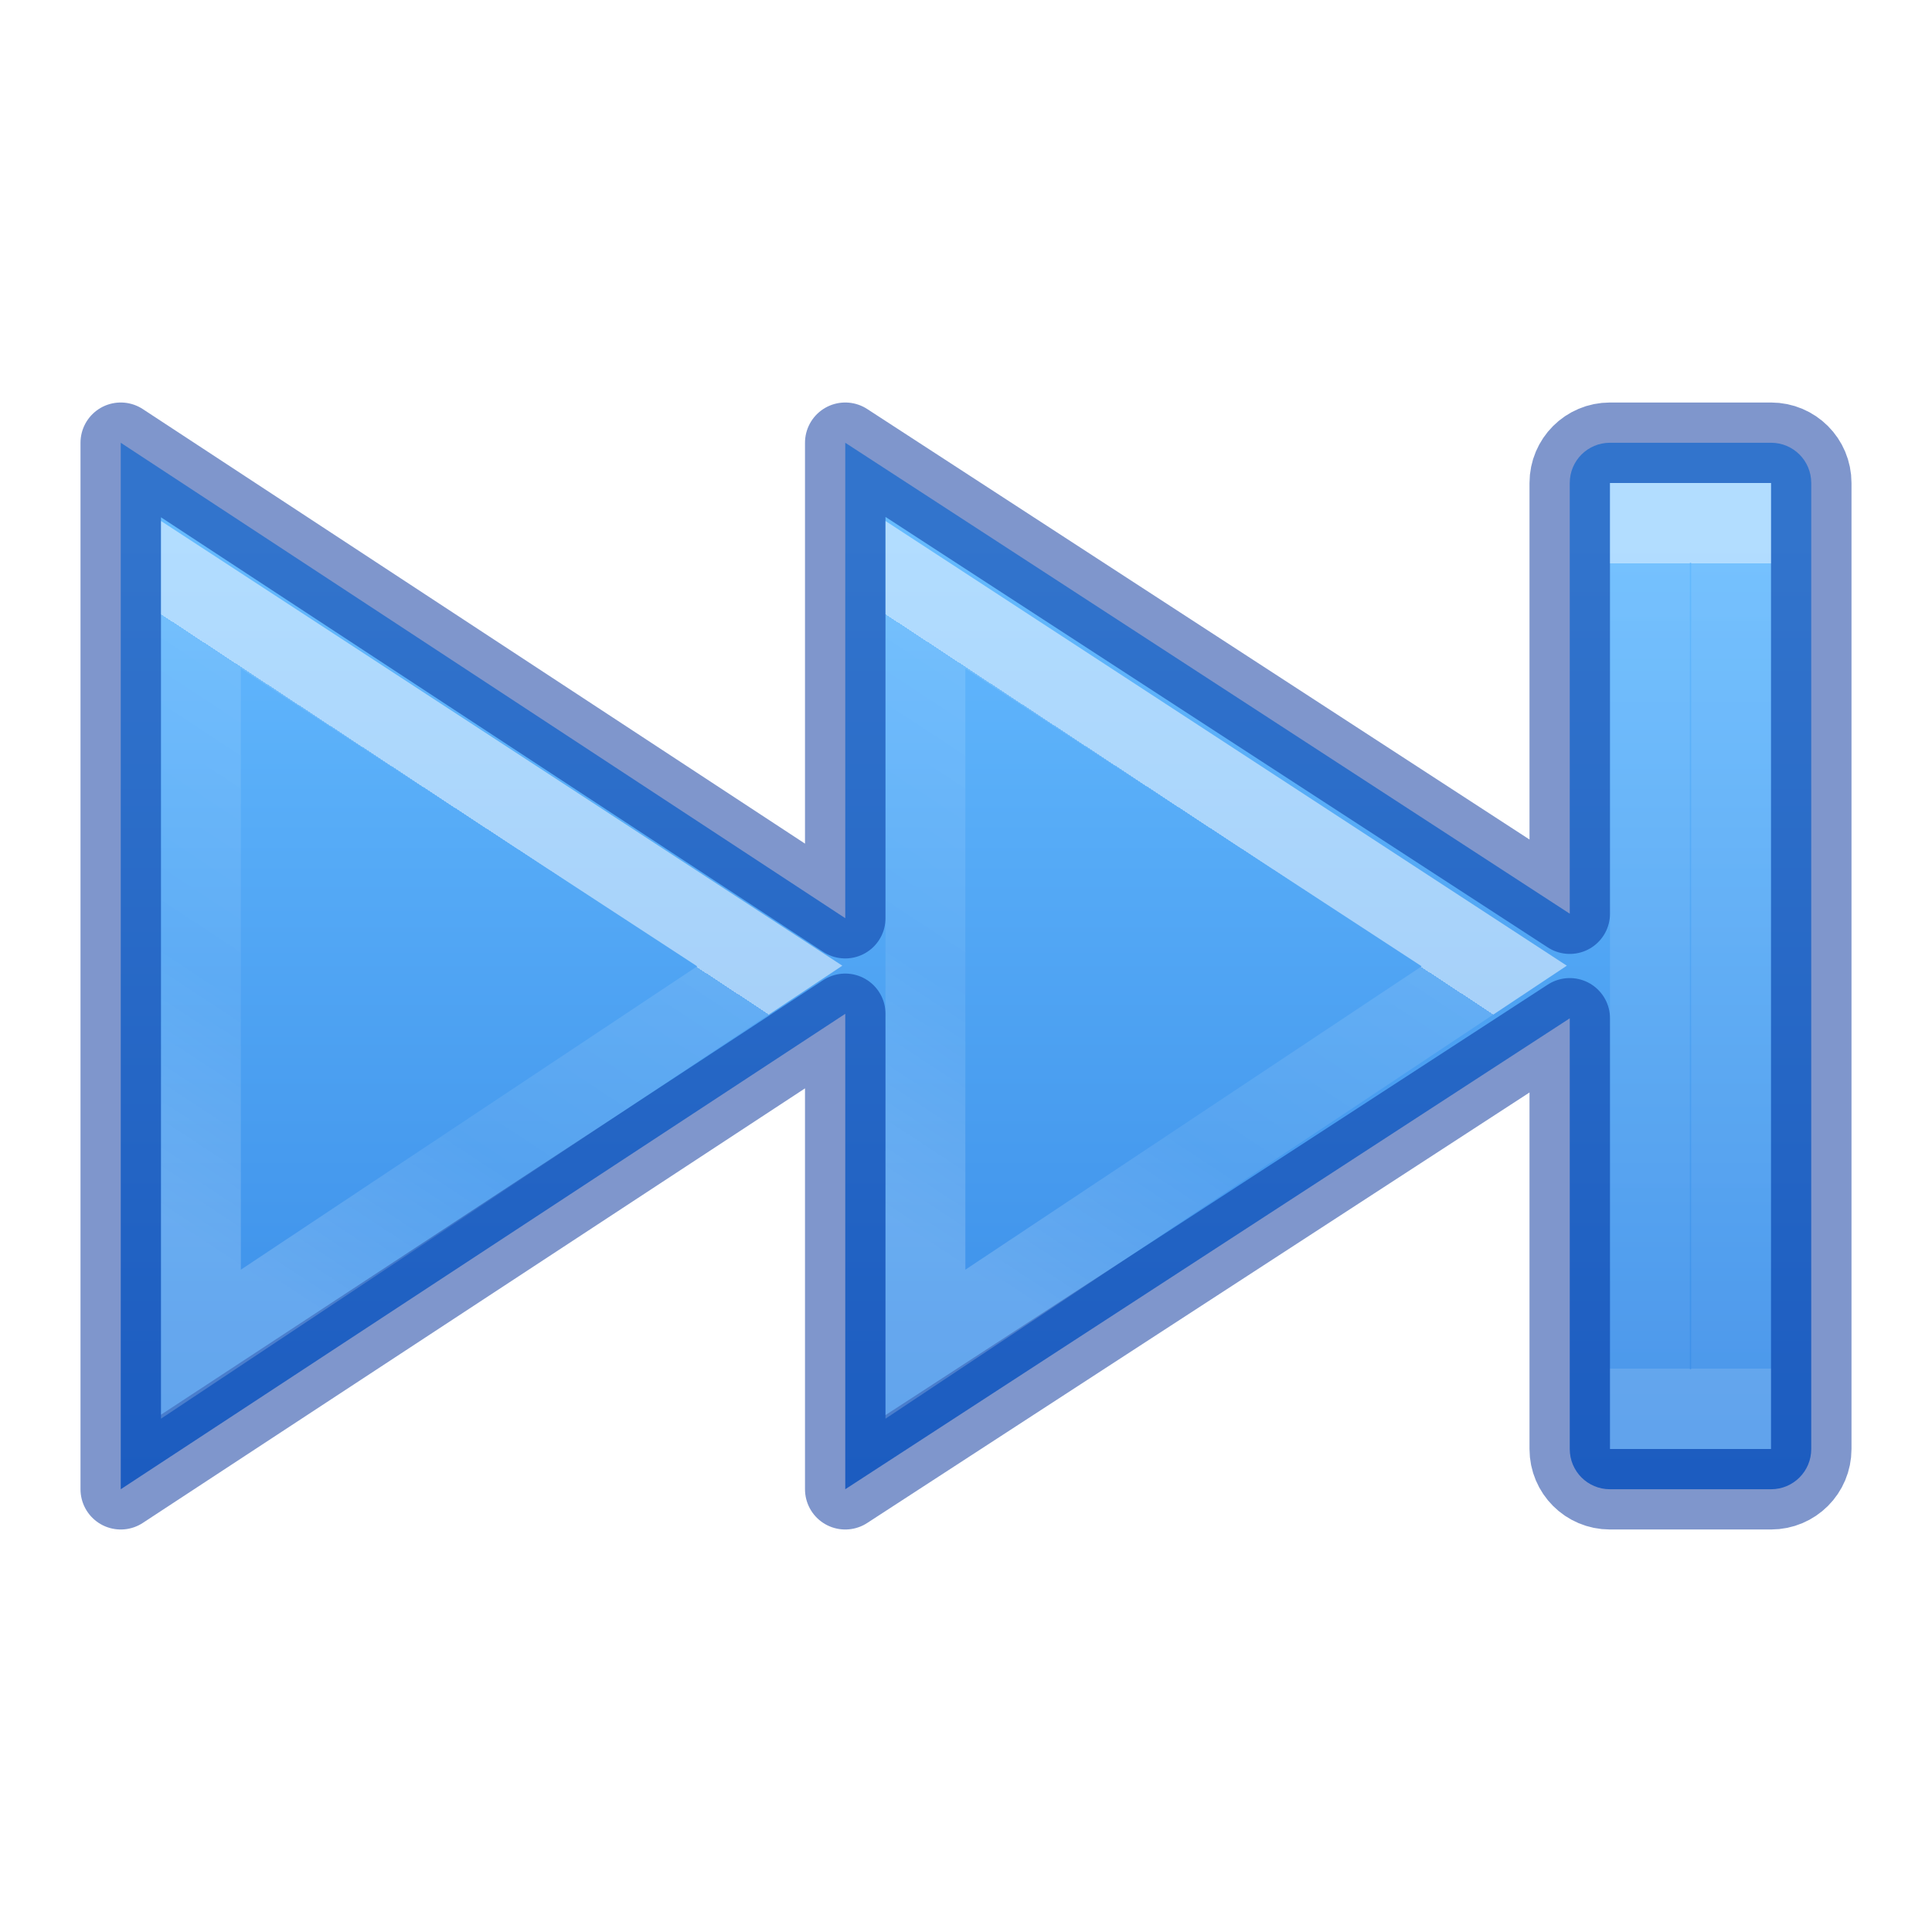
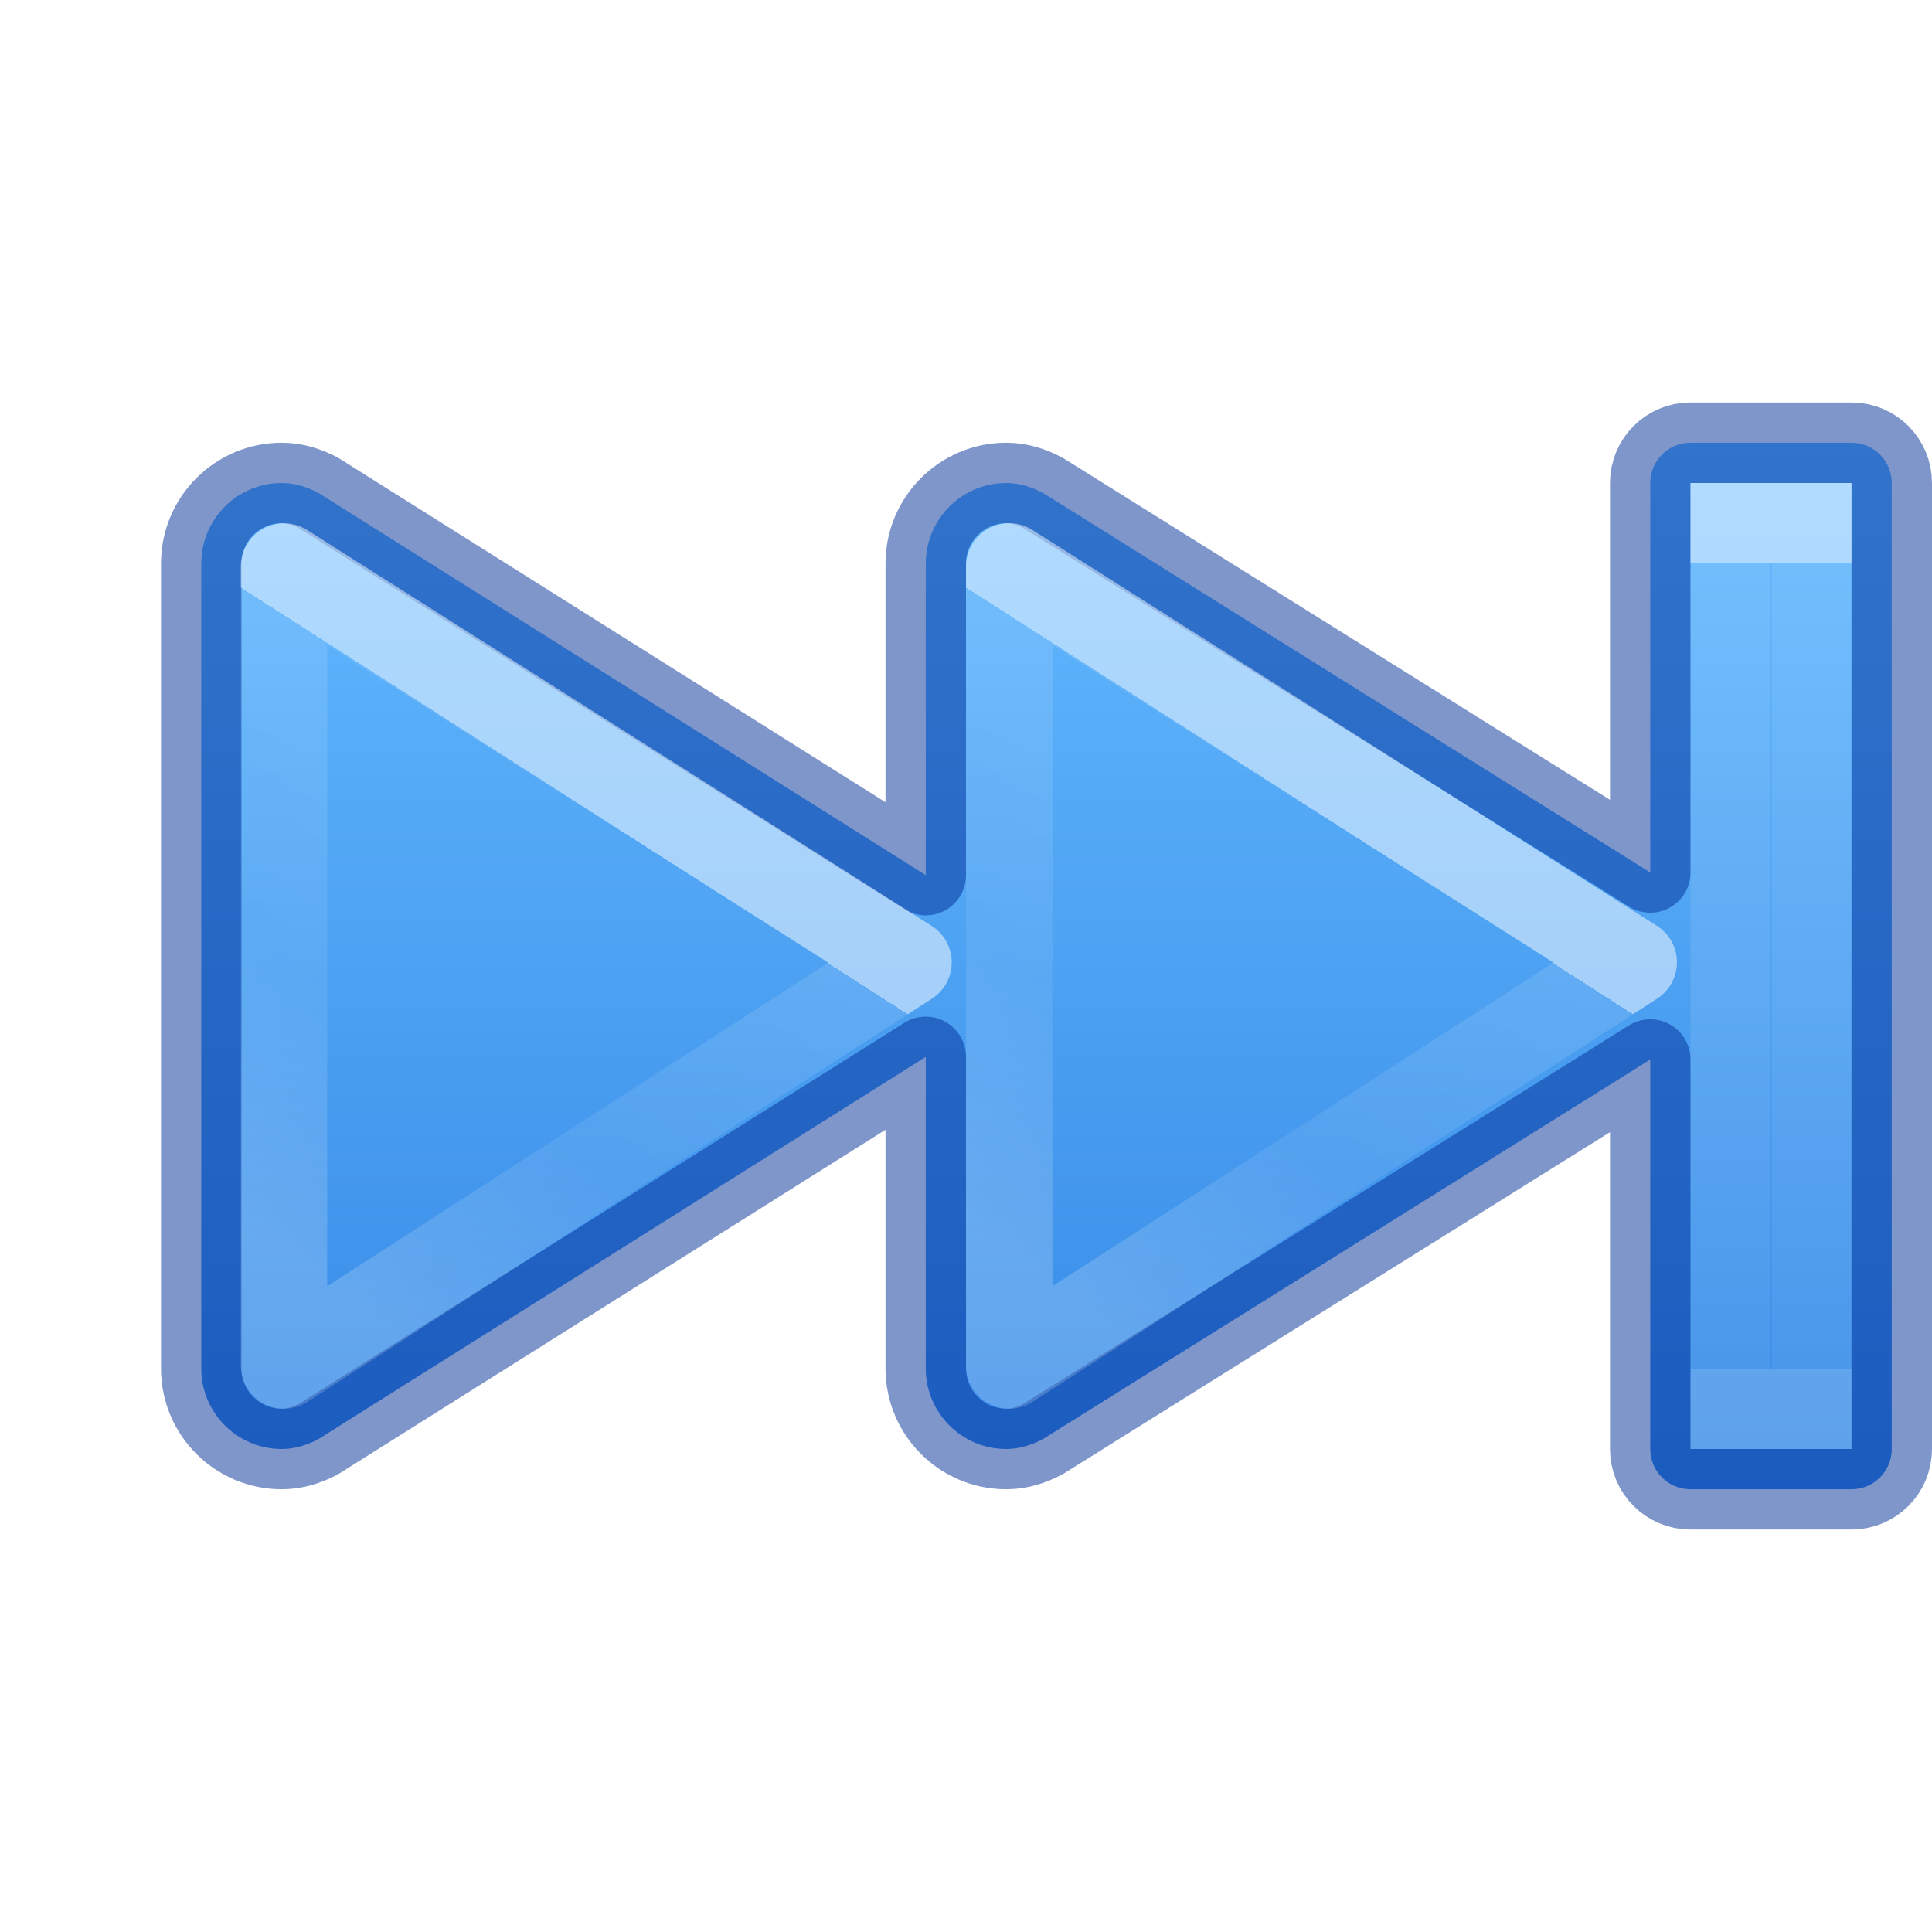
- <svg xmlns="http://www.w3.org/2000/svg" xmlns:xlink="http://www.w3.org/1999/xlink" version="1.1" width="24" height="24" id="svg4524">
+ <svg xmlns="http://www.w3.org/2000/svg" xmlns:xlink="http://www.w3.org/1999/xlink" id="svg4524" height="24" width="24" version="1.1">
  <defs id="defs4526">
    <linearGradient id="linearGradient4537">
-       <stop offset="0" style="stop-color:#ffffff;stop-opacity:1" id="stop4539" />
-       <stop offset="0" style="stop-color:#ffffff;stop-opacity:0.235" id="stop4541" />
-       <stop offset="0.539" style="stop-color:#ffffff;stop-opacity:0.157" id="stop4543" />
-       <stop offset="1" style="stop-color:#ffffff;stop-opacity:0.392" id="stop4545" />
+       <stop id="stop4539" style="stop-color:#ffffff;stop-opacity:1" offset="0" />
+       <stop id="stop4541" style="stop-color:#ffffff;stop-opacity:0.235" offset="0" />
+       <stop id="stop4543" style="stop-color:#ffffff;stop-opacity:0.157" offset="0.539" />
+       <stop id="stop4545" style="stop-color:#ffffff;stop-opacity:0.392" offset="1" />
    </linearGradient>
    <linearGradient id="linearGradient4382">
-       <stop id="stop4384" style="stop-color:#64baff;stop-opacity:1" offset="0" />
-       <stop id="stop4386" style="stop-color:#3689e6;stop-opacity:1" offset="1" />
+       <stop offset="0" style="stop-color:#64baff;stop-opacity:1" id="stop4384" />
+       <stop offset="1" style="stop-color:#3689e6;stop-opacity:1" id="stop4386" />
    </linearGradient>
-     <linearGradient gradientTransform="matrix(-0.8047894,0,0,0.6016574,1677.431,-1932.868)" gradientUnits="userSpaceOnUse" xlink:href="#linearGradient4382" id="linearGradient11527-6-1" y2="3243.323" x2="2067.577" y1="3223.376" x1="2067.577" />
-     <linearGradient y2="33.649" x2="26.024" y1="27.195" x1="30.641" gradientTransform="matrix(0.8365943,0,0,0.7704017,-18.69275,-10.06733)" gradientUnits="userSpaceOnUse" id="linearGradient4273-1-6-8" xlink:href="#linearGradient4537" />
-     <linearGradient y2="33.649" x2="26.024" y1="27.195" x1="30.641" gradientTransform="matrix(0.8365943,0,0,0.7704017,-9.692754,-10.06733)" gradientUnits="userSpaceOnUse" id="linearGradient4273-1-6-8-5" xlink:href="#linearGradient4537" />
-     <linearGradient y2="34.914" x2="35.837" y1="23.489" x1="35.837" gradientTransform="matrix(0.6175719,0,0,0.8753289,-1.135876,-13.5608)" gradientUnits="userSpaceOnUse" id="linearGradient4217" xlink:href="#linearGradient4257" />
+     <linearGradient xlink:href="#linearGradient4537" id="linearGradient4273-1-6-8" gradientUnits="userSpaceOnUse" gradientTransform="matrix(0.9184677,0,0,0.8214655,-19.73418,-11.57589)" x1="30.641" y1="27.195" x2="26.024" y2="33.649" />
+     <linearGradient y2="33.649" x2="26.024" y1="27.195" x1="30.641" gradientTransform="matrix(0.9184677,0,0,0.8214655,-10.72574,-11.57589)" gradientUnits="userSpaceOnUse" id="linearGradient4273-1-6-8-3" xlink:href="#linearGradient4537" />
+     <linearGradient y2="34.914" x2="35.837" y1="23.489" x1="35.837" gradientTransform="matrix(0.6175719,0,0,0.8753289,-0.1358757,-13.5608)" gradientUnits="userSpaceOnUse" id="linearGradient4217" xlink:href="#linearGradient4257" />
    <linearGradient id="linearGradient4257">
      <stop offset="0" style="stop-color:#ffffff;stop-opacity:1" id="stop4259" />
      <stop offset="0" style="stop-color:#ffffff;stop-opacity:0.235" id="stop4261-1" />
      <stop offset="1" style="stop-color:#ffffff;stop-opacity:0.157" id="stop4263-2" />
      <stop offset="1" style="stop-color:#ffffff;stop-opacity:0.392" id="stop4265-7" />
    </linearGradient>
+     <linearGradient y2="18.522" x2="11.566" y1="5.464" x1="11.566" gradientTransform="translate(-1)" gradientUnits="userSpaceOnUse" id="linearGradient949" xlink:href="#linearGradient4382" />
  </defs>
-   <path style="color:#000000;clip-rule:nonzero;display:inline;overflow:visible;visibility:visible;opacity:0.99;isolation:auto;mix-blend-mode:normal;color-interpolation:sRGB;color-interpolation-filters:linearRGB;solid-color:#000000;solid-opacity:1;fill:url(#linearGradient11527-6-1);fill-opacity:1;fill-rule:nonzero;stroke:none;stroke-width:1;stroke-linecap:butt;stroke-linejoin:miter;stroke-miterlimit:4;stroke-dasharray:none;stroke-dashoffset:0;stroke-opacity:1;marker:none;color-rendering:auto;image-rendering:auto;shape-rendering:auto;text-rendering:auto;enable-background:accumulate" d="M 1.5 5.5 L 1.5 18.5 L 10.5 12.594 L 10.5 18.5 L 19.5 12.65 L 19.5 18 C 19.5 18.277 19.723 18.5 20 18.5 L 22 18.5 C 22.277 18.5 22.5 18.277 22.5 18 L 22.5 6 C 22.5 5.723 22.277 5.5 22 5.5 L 20 5.5 C 19.723 5.5 19.5 5.723 19.5 6 L 19.5 11.35 L 10.5 5.5 L 10.5 11.406 L 1.5 5.5 z " id="rect3868-3" />
-   <path style="color:#000000;clip-rule:nonzero;display:inline;overflow:visible;visibility:visible;opacity:0.5;isolation:auto;mix-blend-mode:normal;color-interpolation:sRGB;color-interpolation-filters:linearRGB;solid-color:#000000;solid-opacity:1;fill:none;fill-opacity:1;fill-rule:nonzero;stroke:#002e99;stroke-width:1;stroke-linecap:round;stroke-linejoin:round;stroke-miterlimit:4;stroke-dasharray:none;stroke-dashoffset:0;stroke-opacity:1;marker:none;color-rendering:auto;image-rendering:auto;shape-rendering:auto;text-rendering:auto;enable-background:accumulate" d="M 1.5 5.5 L 1.5 18.5 L 10.5 12.594 L 10.5 18.5 L 19.5 12.65 L 19.5 18 C 19.5 18.277 19.723 18.5 20 18.5 L 22 18.5 C 22.277 18.5 22.5 18.277 22.5 18 L 22.5 6 C 22.5 5.723 22.277 5.5 22 5.5 L 20 5.5 C 19.723 5.5 19.5 5.723 19.5 6 L 19.5 11.35 L 10.5 5.5 L 10.5 11.406 L 1.5 5.5 z " id="rect3868" />
-   <path style="color:#000000;clip-rule:nonzero;display:inline;overflow:visible;visibility:visible;opacity:0.5;isolation:auto;mix-blend-mode:normal;color-interpolation:sRGB;color-interpolation-filters:linearRGB;solid-color:#000000;solid-opacity:1;fill:none;fill-opacity:1;fill-rule:nonzero;stroke:url(#linearGradient4273-1-6-8);stroke-width:0.992;stroke-linecap:butt;stroke-linejoin:miter;stroke-miterlimit:4;stroke-dasharray:none;stroke-dashoffset:0;stroke-opacity:1;marker:none;color-rendering:auto;image-rendering:auto;shape-rendering:auto;text-rendering:auto;enable-background:accumulate" d="m 2.496,16.698 0,-9.31 L 9.562,12 Z" id="path4271-3-1-2" />
-   <path style="color:#000000;clip-rule:nonzero;display:inline;overflow:visible;visibility:visible;opacity:0.5;isolation:auto;mix-blend-mode:normal;color-interpolation:sRGB;color-interpolation-filters:linearRGB;solid-color:#000000;solid-opacity:1;fill:none;fill-opacity:1;fill-rule:nonzero;stroke:url(#linearGradient4273-1-6-8-5);stroke-width:0.992;stroke-linecap:butt;stroke-linejoin:miter;stroke-miterlimit:4;stroke-dasharray:none;stroke-dashoffset:0;stroke-opacity:1;marker:none;color-rendering:auto;image-rendering:auto;shape-rendering:auto;text-rendering:auto;enable-background:accumulate" d="m 11.496,16.698 0,-9.31 L 18.562,12 Z" id="path4271-3-1-2-9" />
-   <path d="m 45.848,7.484 0.528,0 0,10.032 -0.532,0 0.004,-10.032 z" id="path2343" style="opacity:0.03;fill:none;stroke:#000000;stroke-width:0.968;stroke-linecap:square;stroke-linejoin:miter;stroke-miterlimit:4;stroke-dasharray:none;stroke-dashoffset:0.7;stroke-opacity:1" />
-   <path style="color:#000000;clip-rule:nonzero;display:inline;overflow:visible;visibility:visible;opacity:0.5;isolation:auto;mix-blend-mode:normal;color-interpolation:sRGB;color-interpolation-filters:linearRGB;solid-color:#000000;solid-opacity:1;fill:none;fill-opacity:1;fill-rule:nonzero;stroke:url(#linearGradient4217);stroke-width:0.992;stroke-linecap:butt;stroke-linejoin:miter;stroke-miterlimit:4;stroke-dasharray:none;stroke-dashoffset:0;stroke-opacity:1;marker:none;color-rendering:auto;image-rendering:auto;shape-rendering:auto;text-rendering:auto;enable-background:accumulate" d="m 20.496,6.496 1.008,0 0,11.008 -1.008,0 0,-11.008 z" id="path2343-3" />
+   <path d="M 21 5.5 C 20.723 5.5 20.5 5.723 20.5 6 L 20.5 10.838 L 12.959 6.125 C 12.82 6.051 12.668 6 12.5 6 C 11.948 6 11.5 6.448 11.5 7 L 11.5 10.871 L 3.959 6.125 C 3.82 6.051 3.668 6 3.5 6 C 2.948 6 2.5 6.448 2.5 7 L 2.5 17 C 2.5 17.552 2.948 18 3.5 18 C 3.668 18 3.82 17.949 3.959 17.875 L 11.5 13.129 L 11.5 17 C 11.5 17.552 11.948 18 12.5 18 C 12.668 18 12.82 17.949 12.959 17.875 L 20.5 13.162 L 20.5 18 C 20.5 18.277 20.723 18.5 21 18.5 L 23 18.5 C 23.277 18.5 23.5 18.277 23.5 18 L 23.5 6 C 23.5 5.723 23.277 5.5 23 5.5 L 21 5.5 z " style="font-variation-settings:normal;opacity:1;vector-effect:none;fill:url(#linearGradient949);fill-opacity:1;stroke:#002e99;stroke-width:1;stroke-linecap:round;stroke-linejoin:round;stroke-miterlimit:4;stroke-dasharray:none;stroke-dashoffset:0;stroke-opacity:0.5;marker:none;stop-color:#000000;stop-opacity:1" id="path980-3" />
+   <path id="path4271-3-1-2" d="M 3.528,16.963 V 7.037 l 7.758,4.918 z" style="color:#000000;clip-rule:nonzero;display:inline;overflow:visible;visibility:visible;opacity:0.5;isolation:auto;mix-blend-mode:normal;color-interpolation:sRGB;color-interpolation-filters:linearRGB;solid-color:#000000;solid-opacity:1;fill:none;fill-opacity:1;fill-rule:nonzero;stroke:url(#linearGradient4273-1-6-8);stroke-width:1.073;stroke-linecap:butt;stroke-linejoin:round;stroke-miterlimit:4;stroke-dasharray:none;stroke-dashoffset:0;stroke-opacity:1;marker:none;color-rendering:auto;image-rendering:auto;shape-rendering:auto;text-rendering:auto;enable-background:accumulate" />
+   <path style="color:#000000;clip-rule:nonzero;display:inline;overflow:visible;visibility:visible;opacity:0.5;isolation:auto;mix-blend-mode:normal;color-interpolation:sRGB;color-interpolation-filters:linearRGB;solid-color:#000000;solid-opacity:1;fill:none;fill-opacity:1;fill-rule:nonzero;stroke:url(#linearGradient4273-1-6-8-3);stroke-width:1.073;stroke-linecap:butt;stroke-linejoin:round;stroke-miterlimit:4;stroke-dasharray:none;stroke-dashoffset:0;stroke-opacity:1;marker:none;color-rendering:auto;image-rendering:auto;shape-rendering:auto;text-rendering:auto;enable-background:accumulate" d="m 12.537,16.963 v -9.927 l 7.758,4.918 z" id="path4271-3-1-2-5" />
+   <path style="color:#000000;clip-rule:nonzero;display:inline;overflow:visible;visibility:visible;opacity:0.5;isolation:auto;mix-blend-mode:normal;color-interpolation:sRGB;color-interpolation-filters:linearRGB;solid-color:#000000;solid-opacity:1;fill:none;fill-opacity:1;fill-rule:nonzero;stroke:url(#linearGradient4217);stroke-width:0.992;stroke-linecap:butt;stroke-linejoin:miter;stroke-miterlimit:4;stroke-dasharray:none;stroke-dashoffset:0;stroke-opacity:1;marker:none;color-rendering:auto;image-rendering:auto;shape-rendering:auto;text-rendering:auto;enable-background:accumulate" d="m 21.496,6.496 h 1.008 V 17.504 h -1.008 z" id="path2343-3" />
</svg>
